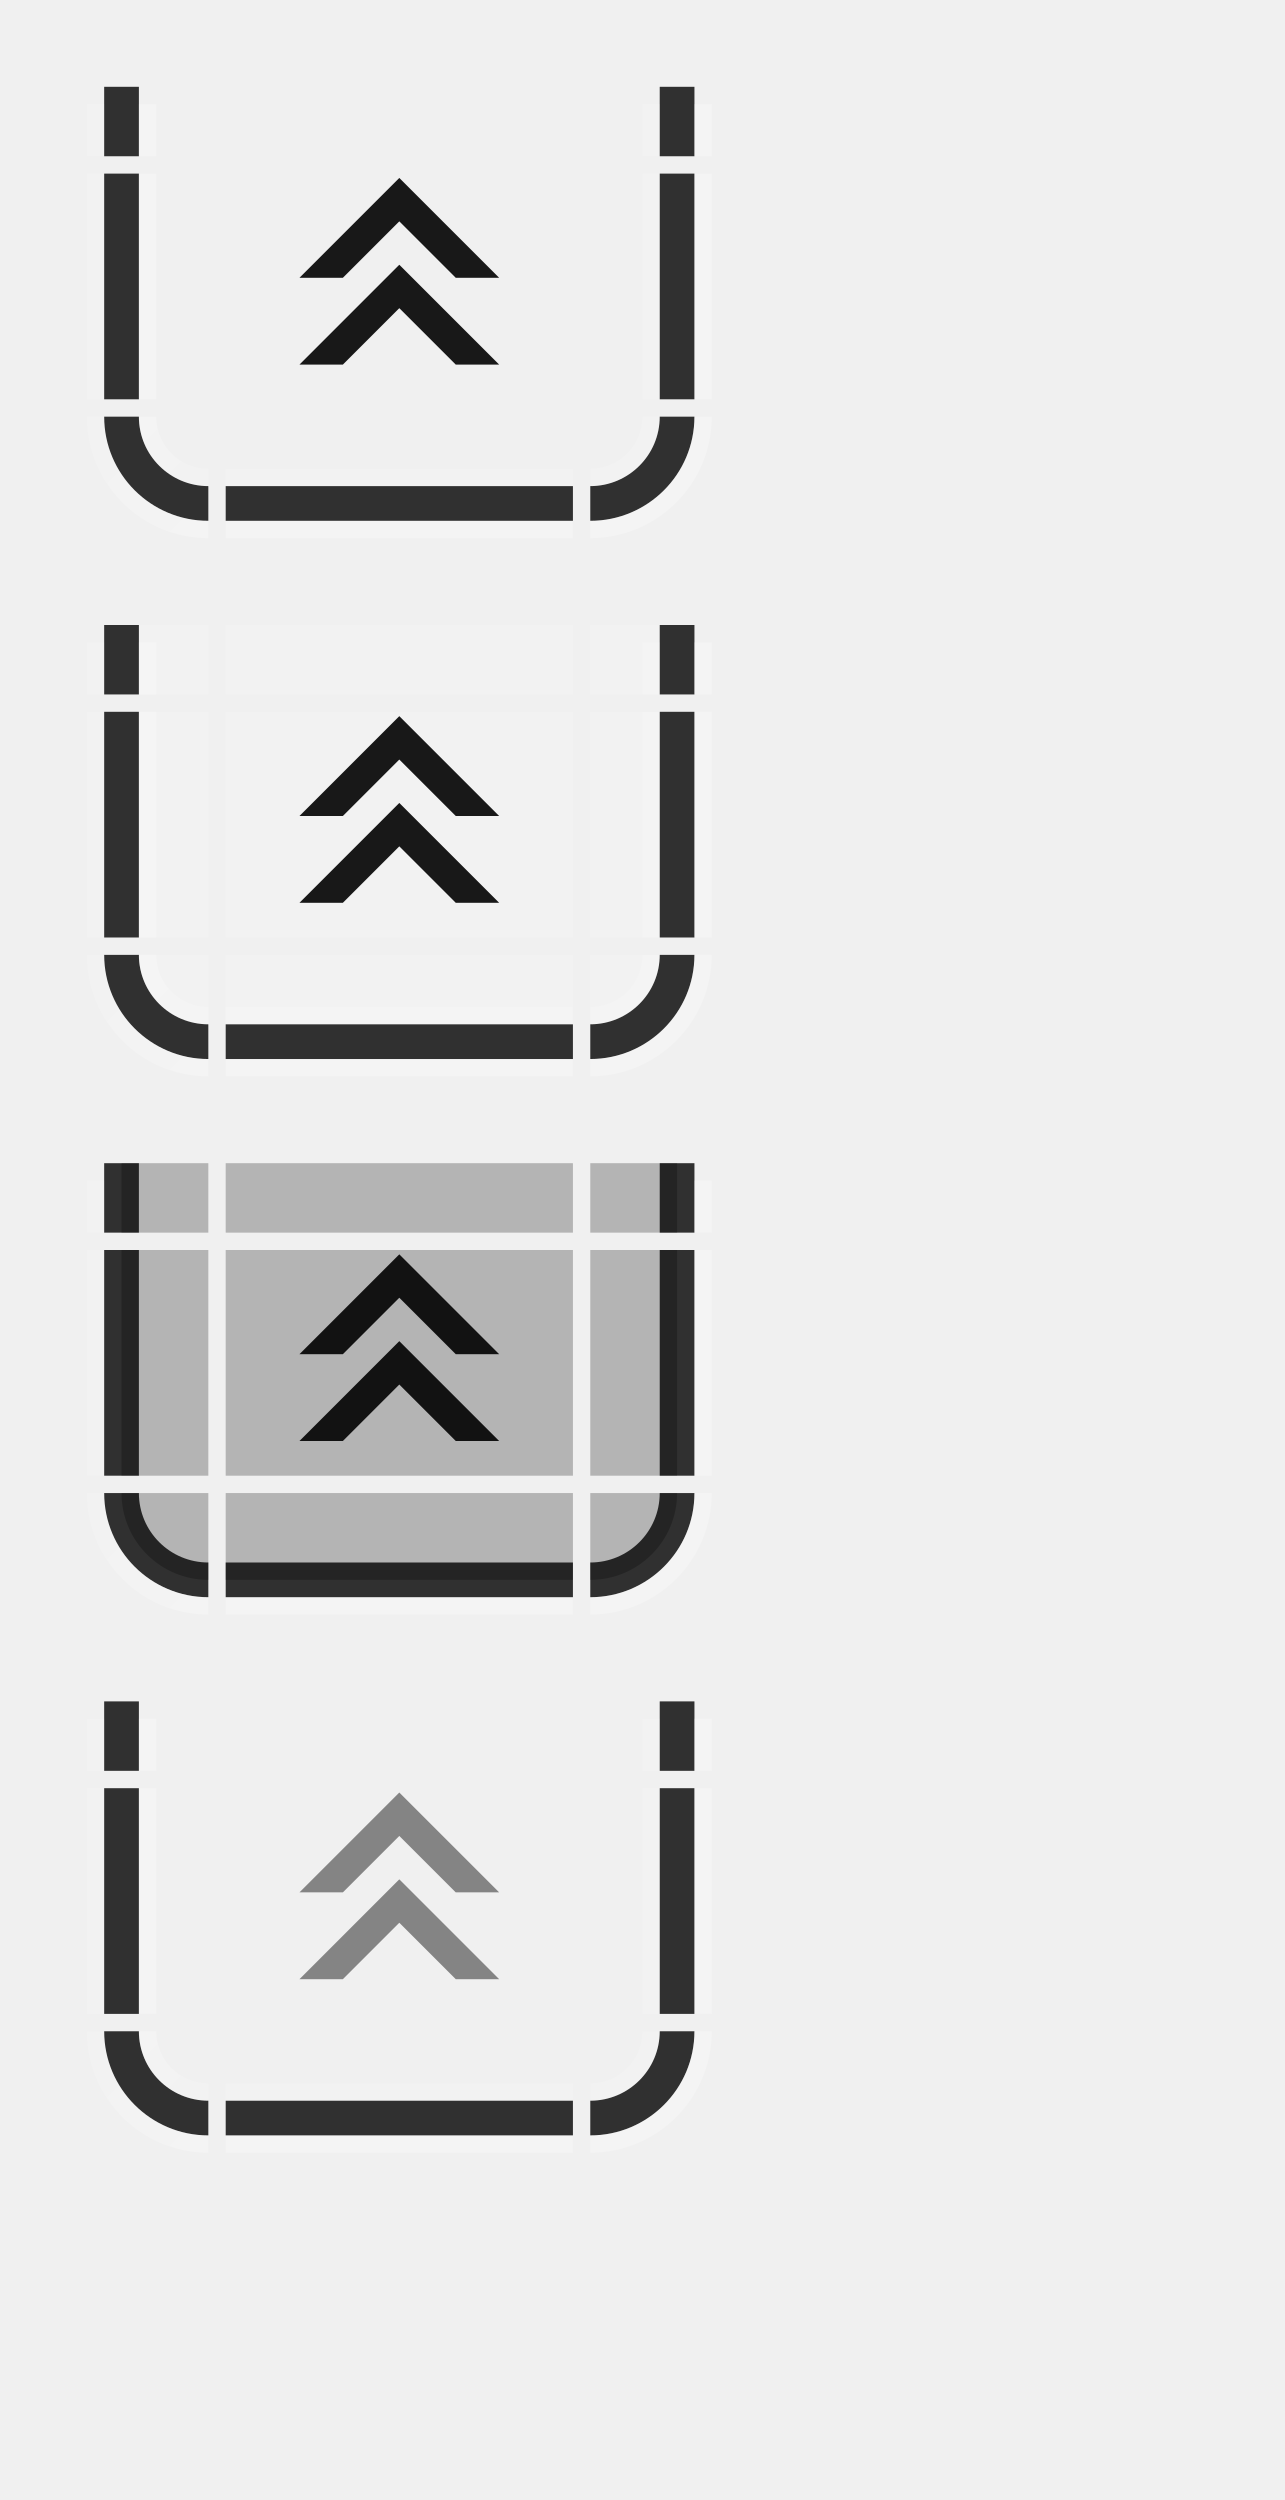
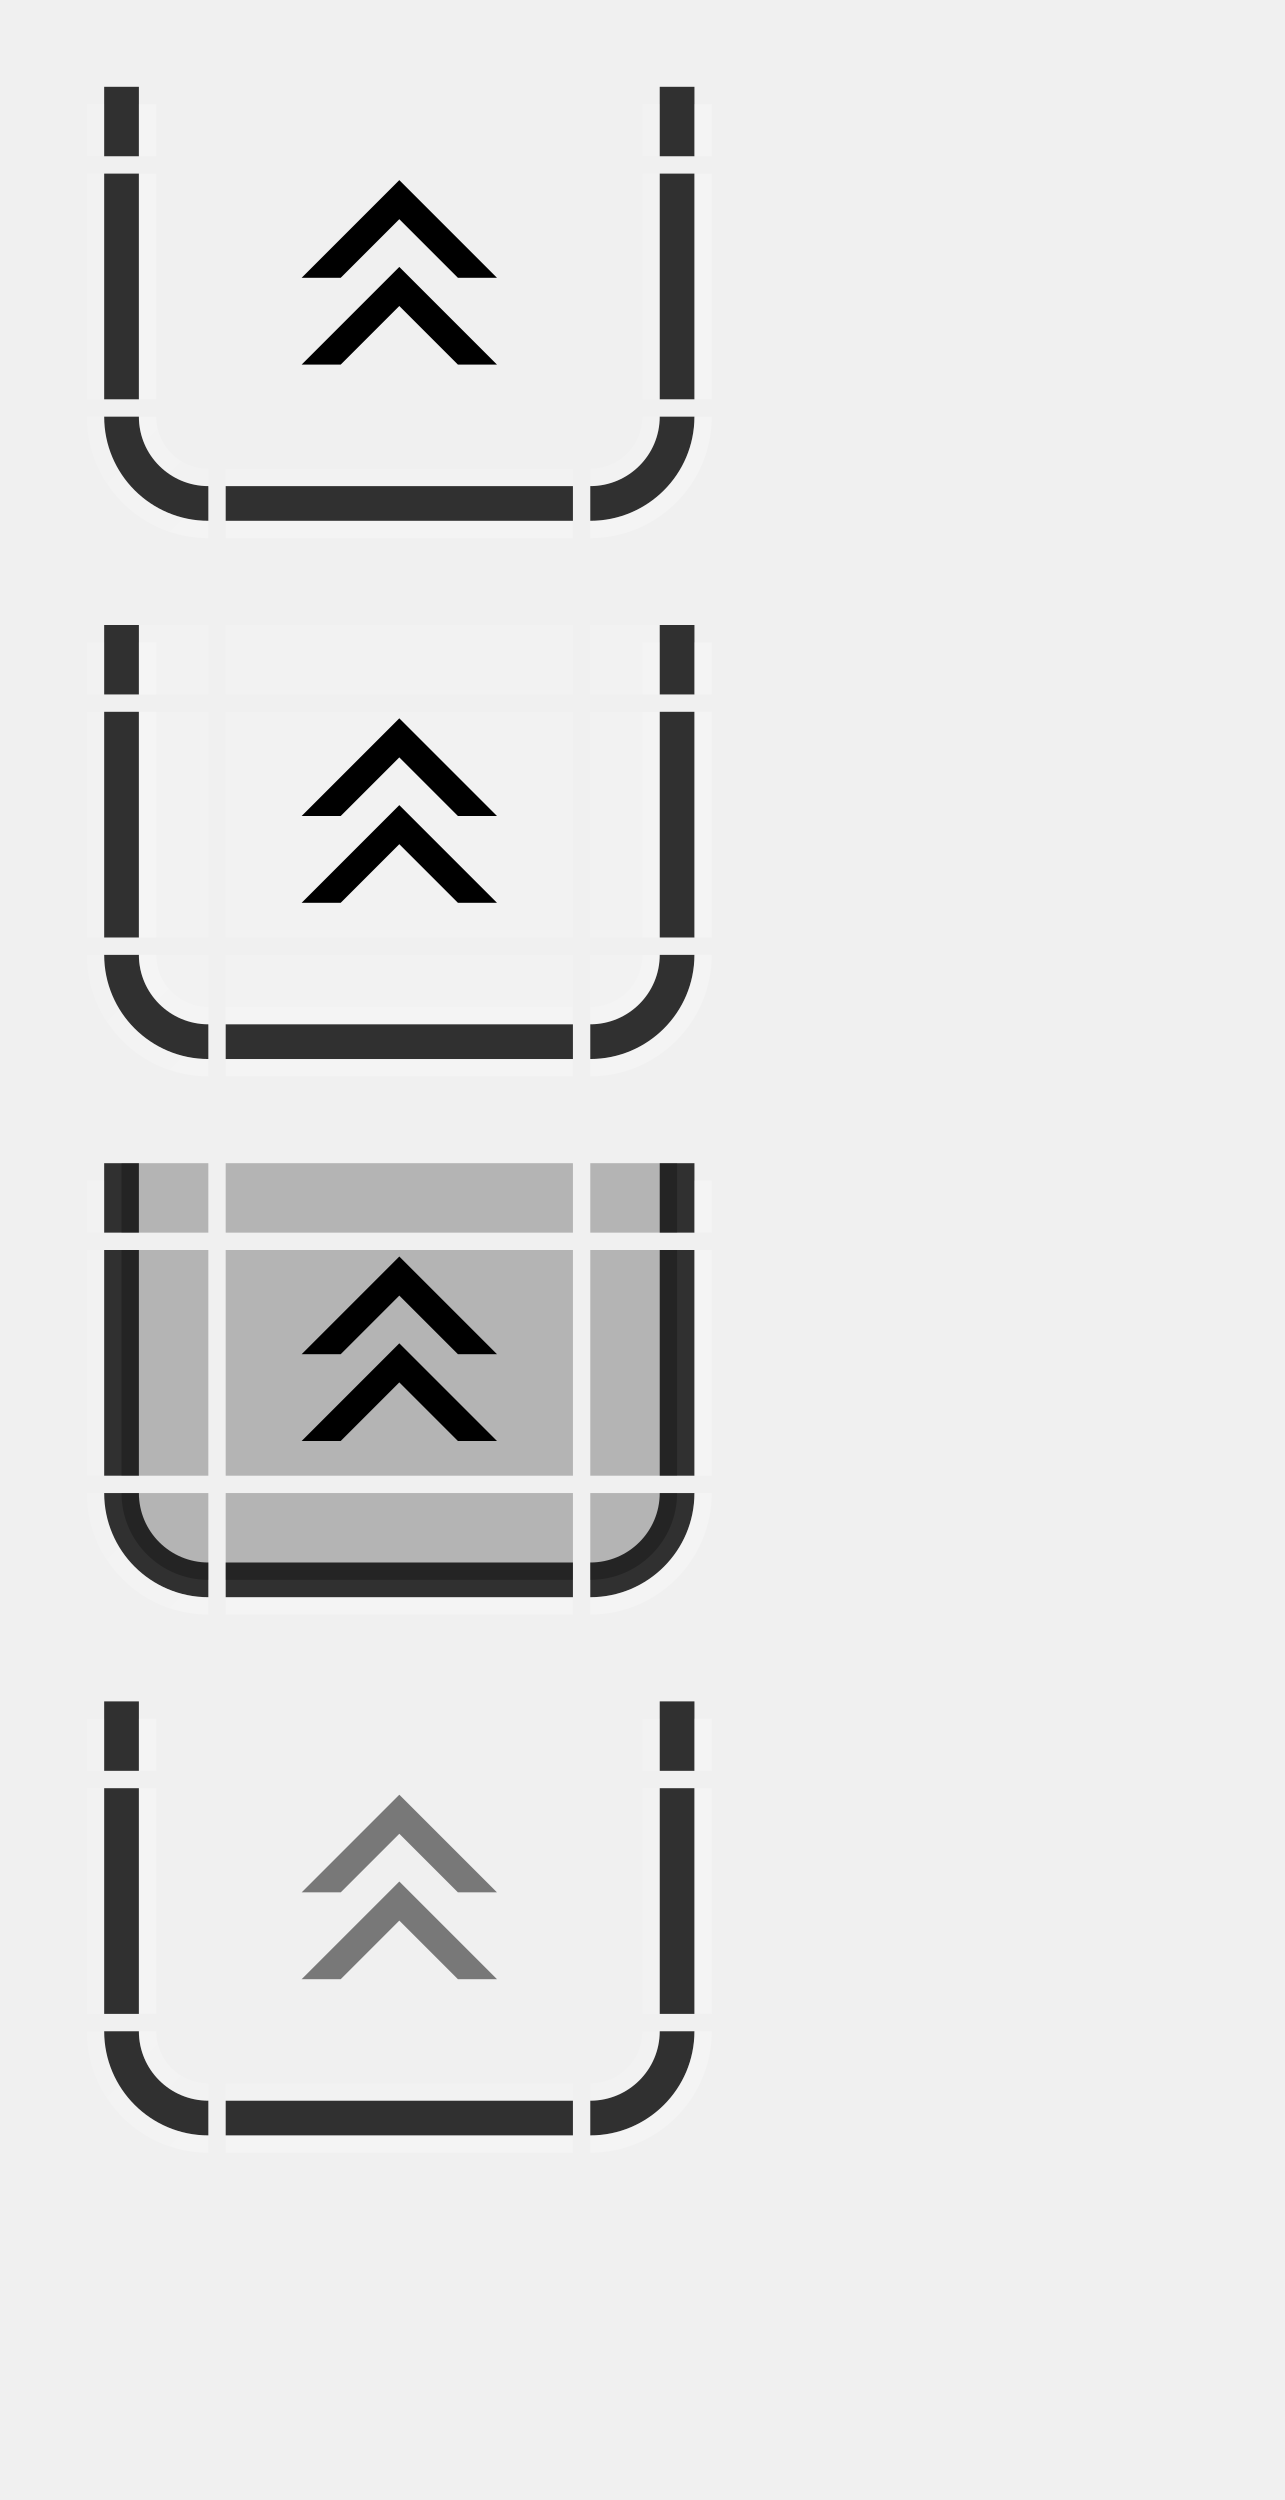
<svg xmlns="http://www.w3.org/2000/svg" xmlns:xlink="http://www.w3.org/1999/xlink" width="74" height="144" id="svg2" version="1.1">
  <defs id="defs4">
    <linearGradient gradientUnits="userSpaceOnUse" y2="46" x2="6" y1="43" x1="3" id="linearGradient4891" xlink:href="#linearGradient4889" />
    <linearGradient id="linearGradient4889">
      <stop id="stop4885" offset="0" style="stop-color:#ffffff;stop-opacity:0.25;" />
      <stop id="stop4887" offset="1" style="stop-color:#ffffff;stop-opacity:0.125" />
    </linearGradient>
    <linearGradient gradientTransform="translate(-5,-22)" xlink:href="#linearGradient4889" id="linearGradient5796-2" x1="11" y1="71" x2="5" y2="65" gradientUnits="userSpaceOnUse" />
    <linearGradient y2="46" x2="6" y1="43" x1="3" gradientUnits="userSpaceOnUse" id="linearGradient4685" xlink:href="#linearGradient4889" />
    <linearGradient y2="65" x2="5" y1="71" x1="11" gradientTransform="translate(-5,-22)" gradientUnits="userSpaceOnUse" id="linearGradient4687" xlink:href="#linearGradient4889" />
    <linearGradient y2="65" x2="5" y1="71" x1="11" gradientTransform="translate(-5,-22)" gradientUnits="userSpaceOnUse" id="linearGradient4783" xlink:href="#linearGradient4889" />
    <linearGradient y2="46" x2="6" y1="43" x1="3" gradientUnits="userSpaceOnUse" id="linearGradient4877" xlink:href="#linearGradient4889" />
    <linearGradient y2="65" x2="5" y1="71" x1="11" gradientTransform="translate(-5,-22)" gradientUnits="userSpaceOnUse" id="linearGradient4879" xlink:href="#linearGradient4889" />
  </defs>
  <g id="layer1">
    <g transform="translate(6,-19)" id="active-bottomleft">
      <path style="opacity:1;vector-effect:none;fill:#ff00ff;fill-opacity:0;stroke:none;stroke-width:0.783;stroke-linecap:square;stroke-linejoin:miter;stroke-miterlimit:8.3;stroke-dasharray:none;stroke-dashoffset:0;stroke-opacity:1;marker:none" d="m 1,43 a 5,5 0 0 0 5,5 v -5 z" id="path4718-3" />
      <path style="opacity:1;vector-effect:none;fill:#000000;fill-opacity:0.8;stroke:none;stroke-width:0.783;stroke-linecap:square;stroke-linejoin:miter;stroke-miterlimit:8.3;stroke-dasharray:none;stroke-dashoffset:0;stroke-opacity:1;marker:none" d="m 0,43 a 6,6 0 0 0 6,6 V 47 A 4,4 0 0 1 2,43 Z" id="path4521-1" />
      <path style="opacity:1;vector-effect:none;fill:url(#linearGradient4891);fill-opacity:1;stroke:none;stroke-width:0.783;stroke-linecap:square;stroke-linejoin:miter;stroke-miterlimit:8.3;stroke-dasharray:none;stroke-dashoffset:0;stroke-opacity:1;marker:none" d="m 2,43 a 4,4 0 0 0 4,4 V 46 A 3,3 0 0 1 3,43 Z" id="path4523-27" />
      <path style="opacity:1;vector-effect:none;fill:url(#linearGradient5796-2);fill-opacity:1;stroke:none;stroke-width:0.783;stroke-linecap:square;stroke-linejoin:miter;stroke-miterlimit:8.3;stroke-dasharray:none;stroke-dashoffset:0;stroke-opacity:1;marker:none" d="m -1,43 a 7,7 0 0 0 7,7 V 49 A 6,6 0 0 1 0,43 Z" id="path5672-2-3" />
    </g>
    <g transform="translate(21,-19)" id="active-bottomright">
      <path style="opacity:1;vector-effect:none;fill:#ff00ff;fill-opacity:0;stroke:none;stroke-width:0.783;stroke-linecap:square;stroke-linejoin:miter;stroke-miterlimit:8.3;stroke-dasharray:none;stroke-dashoffset:0;stroke-opacity:1;marker:none" d="m 13,43 v 5 a 5,5 0 0 0 5,-5 z" id="path4718-7" />
      <path style="opacity:1;vector-effect:none;fill:#000000;fill-opacity:0.8;stroke:none;stroke-width:0.783;stroke-linecap:square;stroke-linejoin:miter;stroke-miterlimit:8.3;stroke-dasharray:none;stroke-dashoffset:0;stroke-opacity:1;marker:none" d="m 17,43 a 4,4 0 0 1 -4,4 v 2 a 6,6 0 0 0 6,-6 z" id="path4521-9" />
      <path style="opacity:1;vector-effect:none;fill:#ffffff;fill-opacity:0.125;stroke:none;stroke-width:0.783;stroke-linecap:square;stroke-linejoin:miter;stroke-miterlimit:8.3;stroke-dasharray:none;stroke-dashoffset:0;stroke-opacity:1;marker:none" d="m 16,43 a 3,3 0 0 1 -3,3 v 1 a 4,4 0 0 0 4,-4 z" id="path4523-3" />
      <path style="opacity:1;vector-effect:none;fill:#ffffff;fill-opacity:0.25;stroke:none;stroke-width:0.783;stroke-linecap:square;stroke-linejoin:miter;stroke-miterlimit:8.3;stroke-dasharray:none;stroke-dashoffset:0;stroke-opacity:1;marker:none" d="m 19,43 a 6,6 0 0 1 -6,6 v 1 a 7,7 0 0 0 7,-7 z" id="path5672-61-7" />
    </g>
    <g transform="matrix(4,0,0,1,-15,-27)" id="active-top">
      <rect style="opacity:1;vector-effect:none;fill:#ff00ff;fill-opacity:0;stroke:none;stroke-width:0.7;stroke-linecap:square;stroke-linejoin:miter;stroke-miterlimit:8.3;stroke-dasharray:none;stroke-dashoffset:0;stroke-opacity:1;marker:none" id="rect4780" width="5" height="4" x="7" y="32" />
    </g>
    <g transform="matrix(4,0,0,1,-15,-19)" id="active-bottom">
      <rect style="opacity:1;vector-effect:none;fill:#ff00ff;fill-opacity:0;stroke:none;stroke-width:0.783;stroke-linecap:square;stroke-linejoin:miter;stroke-miterlimit:8.3;stroke-dasharray:none;stroke-dashoffset:0;stroke-opacity:1;marker:none" id="rect4780-7" width="5" height="5" x="7" y="43" />
      <rect style="opacity:1;vector-effect:none;fill:#000000;fill-opacity:0.8;stroke:none;stroke-width:0.783;stroke-linecap:square;stroke-linejoin:miter;stroke-miterlimit:8.3;stroke-dasharray:none;stroke-dashoffset:0;stroke-opacity:1;marker:none" id="rect4817-3" width="5" height="2" x="7" y="47" />
      <rect style="opacity:1;vector-effect:none;fill:#ffffff;fill-opacity:0.125;stroke:none;stroke-width:0.783;stroke-linecap:square;stroke-linejoin:miter;stroke-miterlimit:8.3;stroke-dasharray:none;stroke-dashoffset:0;stroke-opacity:1;marker:none" id="rect4851-1" width="5" height="1" x="7" y="46" />
      <rect style="opacity:1;vector-effect:none;fill:#ffffff;fill-opacity:0.25;stroke:none;stroke-width:0.783;stroke-linecap:square;stroke-linejoin:miter;stroke-miterlimit:8.3;stroke-dasharray:none;stroke-dashoffset:0;stroke-opacity:1;marker:none" id="rect4851-1-3" width="5" height="1" x="7" y="49" />
    </g>
    <g transform="matrix(1,0,0,2.6,6,-86.2)" id="active-left">
      <rect style="opacity:1;vector-effect:none;fill:#ff00ff;fill-opacity:0;stroke:none;stroke-width:0.783;stroke-linecap:square;stroke-linejoin:miter;stroke-miterlimit:8.3;stroke-dasharray:none;stroke-dashoffset:0;stroke-opacity:1;marker:none" id="rect4780-2" width="5" height="5" x="1" y="37" />
      <rect style="opacity:1;vector-effect:none;fill:#000000;fill-opacity:0.8;stroke:none;stroke-width:0.783;stroke-linecap:square;stroke-linejoin:miter;stroke-miterlimit:8.3;stroke-dasharray:none;stroke-dashoffset:0;stroke-opacity:1;marker:none" id="rect4834" width="2" height="5" x="0" y="37" />
      <rect style="opacity:1;vector-effect:none;fill:#ffffff;fill-opacity:0.25;stroke:none;stroke-width:0.783;stroke-linecap:square;stroke-linejoin:miter;stroke-miterlimit:8.3;stroke-dasharray:none;stroke-dashoffset:0;stroke-opacity:1;marker:none" id="rect4868" width="1" height="5" x="2" y="37" />
      <rect style="opacity:1;vector-effect:none;fill:#ffffff;fill-opacity:0.125;stroke:none;stroke-width:0.783;stroke-linecap:square;stroke-linejoin:miter;stroke-miterlimit:8.3;stroke-dasharray:none;stroke-dashoffset:0;stroke-opacity:1;marker:none" id="rect4868-2-9" width="1" height="5" x="-1" y="37" />
    </g>
    <g transform="matrix(1,0,0,2.6,21,-86.2)" id="active-right">
      <rect style="opacity:1;vector-effect:none;fill:#ff00ff;fill-opacity:0;stroke:none;stroke-width:0.783;stroke-linecap:square;stroke-linejoin:miter;stroke-miterlimit:8.3;stroke-dasharray:none;stroke-dashoffset:0;stroke-opacity:1;marker:none" id="rect4780-9" width="5" height="5" x="13" y="37" />
      <rect style="opacity:1;vector-effect:none;fill:#000000;fill-opacity:0.8;stroke:none;stroke-width:0.783;stroke-linecap:square;stroke-linejoin:miter;stroke-miterlimit:8.3;stroke-dasharray:none;stroke-dashoffset:0;stroke-opacity:1;marker:none" id="rect4834-6" width="2" height="5" x="17" y="37" />
      <rect style="opacity:1;vector-effect:none;fill:#ffffff;fill-opacity:0.125;stroke:none;stroke-width:0.783;stroke-linecap:square;stroke-linejoin:miter;stroke-miterlimit:8.3;stroke-dasharray:none;stroke-dashoffset:0;stroke-opacity:1;marker:none" id="rect4868-2" width="1" height="5" x="16" y="37" />
      <rect style="opacity:1;vector-effect:none;fill:#ffffff;fill-opacity:0.25;stroke:none;stroke-width:0.783;stroke-linecap:square;stroke-linejoin:miter;stroke-miterlimit:8.3;stroke-dasharray:none;stroke-dashoffset:0;stroke-opacity:1;marker:none" id="rect4868-7" width="1" height="5" x="19" y="37" />
    </g>
    <g transform="translate(0,-27)" id="active-topleft">
      <rect style="opacity:1;vector-effect:none;fill:#ff00ff;fill-opacity:0;stroke:none;stroke-width:0.7;stroke-linecap:square;stroke-linejoin:miter;stroke-miterlimit:8.3;stroke-dasharray:none;stroke-dashoffset:0;stroke-opacity:1;marker:none" id="rect4780-6" width="5" height="4" x="7" y="32" />
      <rect style="opacity:1;vector-effect:none;fill:#000000;fill-opacity:0.8;stroke:none;stroke-width:0.7;stroke-linecap:square;stroke-linejoin:miter;stroke-miterlimit:8.3;stroke-dasharray:none;stroke-dashoffset:0;stroke-opacity:1;marker:none" id="rect4834-3" width="2" height="4" x="6" y="32" />
      <rect style="opacity:1;vector-effect:none;fill:#ffffff;fill-opacity:0.25;stroke:none;stroke-width:0.607;stroke-linecap:square;stroke-linejoin:miter;stroke-miterlimit:8.3;stroke-dasharray:none;stroke-dashoffset:0;stroke-opacity:1;marker:none" id="rect4868-29" width="1" height="3" x="8" y="33" />
      <rect style="opacity:1;vector-effect:none;fill:#ffffff;fill-opacity:0.125;stroke:none;stroke-width:0.607;stroke-linecap:square;stroke-linejoin:miter;stroke-miterlimit:8.3;stroke-dasharray:none;stroke-dashoffset:0;stroke-opacity:1;marker:none" id="rect4868-2-1-0" width="1" height="3" x="5" y="33" />
    </g>
    <g transform="translate(27,-27)" id="active-topright">
      <rect style="opacity:1;vector-effect:none;fill:#ff00ff;fill-opacity:0;stroke:none;stroke-width:0.7;stroke-linecap:square;stroke-linejoin:miter;stroke-miterlimit:8.3;stroke-dasharray:none;stroke-dashoffset:0;stroke-opacity:1;marker:none" id="rect4780-5" width="5" height="4" x="7" y="32" />
      <rect style="opacity:1;vector-effect:none;fill:#000000;fill-opacity:0.8;stroke:none;stroke-width:0.7;stroke-linecap:square;stroke-linejoin:miter;stroke-miterlimit:8.3;stroke-dasharray:none;stroke-dashoffset:0;stroke-opacity:1;marker:none" id="rect4834-3-5" width="2" height="4" x="11" y="32" />
      <rect style="opacity:1;vector-effect:none;fill:#ffffff;fill-opacity:0.125;stroke:none;stroke-width:0.607;stroke-linecap:square;stroke-linejoin:miter;stroke-miterlimit:8.3;stroke-dasharray:none;stroke-dashoffset:0;stroke-opacity:1;marker:none" id="rect4868-2-1" width="1" height="3" x="10" y="33" />
      <rect style="opacity:1;vector-effect:none;fill:#ffffff;fill-opacity:0.25;stroke:none;stroke-width:0.607;stroke-linecap:square;stroke-linejoin:miter;stroke-miterlimit:8.3;stroke-dasharray:none;stroke-dashoffset:0;stroke-opacity:1;marker:none" id="rect4868-29-2" width="1" height="3" x="13" y="33" />
    </g>
    <g id="active-center">
      <rect style="opacity:1;vector-effect:none;fill:#ff00ff;fill-opacity:0;stroke:none;stroke-width:2.526;stroke-linecap:square;stroke-linejoin:miter;stroke-miterlimit:8.3;stroke-dasharray:none;stroke-dashoffset:0;stroke-opacity:1;marker:none" id="decoration-center" width="20" height="13" x="13" y="10" />
      <g id="g7609" transform="matrix(1,0,0,-1,0,31)">
-         <path style="fill:#000000;fill-opacity:0.9;stroke:none;stroke-width:1px;stroke-linecap:butt;stroke-linejoin:miter;stroke-opacity:1" d="M 23,20.75 28.75,15 h -2.5 L 23,18.25 19.75,15 h -2.5 z" id="path7672" />
-         <path style="fill:#000000;fill-opacity:0.9;stroke:none;stroke-width:1px;stroke-linecap:butt;stroke-linejoin:miter;stroke-opacity:1" d="M 23,15.75 28.75,10 h -2.5 L 23,13.25 19.75,10 h -2.5 z" id="path7672-7" />
+         <path style="fill:#000000;fill-opacity:1;stroke:none;stroke-width:1px;stroke-linecap:butt;stroke-linejoin:miter;stroke-opacity:1" d="M 23,20.625 28.625,15 h -2.25 L 23,18.375 19.625,15 h -2.25 z" id="path7672" />
+         <path style="fill:#000000;fill-opacity:1;stroke:none;stroke-width:1px;stroke-linecap:butt;stroke-linejoin:miter;stroke-opacity:1" d="M 23,15.625 28.625,10 h -2.25 L 23,13.375 19.625,10 h -2.25 z" id="path7672-7" />
      </g>
    </g>
    <g transform="translate(6,12)" id="hover-bottomleft">
      <path style="opacity:1;vector-effect:none;fill:#ff00ff;fill-opacity:0;stroke:none;stroke-width:0.783;stroke-linecap:square;stroke-linejoin:miter;stroke-miterlimit:8.3;stroke-dasharray:none;stroke-dashoffset:0;stroke-opacity:1;marker:none" d="m 1,43 a 5,5 0 0 0 5,5 v -5 z" id="path4718-3-5" />
      <path id="path4666" d="m 1,43 a 5,5 0 0 0 5,5 v -5 z" style="opacity:1;vector-effect:none;fill:#ffffff;fill-opacity:0.167;stroke:none;stroke-width:0.783;stroke-linecap:square;stroke-linejoin:miter;stroke-miterlimit:8.3;stroke-dasharray:none;stroke-dashoffset:0;stroke-opacity:1;marker:none" />
      <path style="opacity:1;vector-effect:none;fill:#000000;fill-opacity:0.8;stroke:none;stroke-width:0.783;stroke-linecap:square;stroke-linejoin:miter;stroke-miterlimit:8.3;stroke-dasharray:none;stroke-dashoffset:0;stroke-opacity:1;marker:none" d="m 0,43 a 6,6 0 0 0 6,6 V 47 A 4,4 0 0 1 2,43 Z" id="path4521-1-3" />
      <path style="opacity:1;vector-effect:none;fill:url(#linearGradient4685);fill-opacity:1;stroke:none;stroke-width:0.783;stroke-linecap:square;stroke-linejoin:miter;stroke-miterlimit:8.3;stroke-dasharray:none;stroke-dashoffset:0;stroke-opacity:1;marker:none" d="m 2,43 a 4,4 0 0 0 4,4 V 46 A 3,3 0 0 1 3,43 Z" id="path4523-27-5" />
      <path style="opacity:1;vector-effect:none;fill:url(#linearGradient4687);fill-opacity:1;stroke:none;stroke-width:0.783;stroke-linecap:square;stroke-linejoin:miter;stroke-miterlimit:8.3;stroke-dasharray:none;stroke-dashoffset:0;stroke-opacity:1;marker:none" d="m -1,43 a 7,7 0 0 0 7,7 V 49 A 6,6 0 0 1 0,43 Z" id="path5672-2-3-6" />
    </g>
    <g transform="translate(21,12)" id="hover-bottomright">
      <path style="opacity:1;vector-effect:none;fill:#ff00ff;fill-opacity:0;stroke:none;stroke-width:0.783;stroke-linecap:square;stroke-linejoin:miter;stroke-miterlimit:8.3;stroke-dasharray:none;stroke-dashoffset:0;stroke-opacity:1;marker:none" d="m 13,43 v 5 a 5,5 0 0 0 5,-5 z" id="path4718-7-9" />
      <path id="path4670" d="m 13,43 v 5 a 5,5 0 0 0 5,-5 z" style="opacity:1;vector-effect:none;fill:#ffffff;fill-opacity:0.167;stroke:none;stroke-width:0.783;stroke-linecap:square;stroke-linejoin:miter;stroke-miterlimit:8.3;stroke-dasharray:none;stroke-dashoffset:0;stroke-opacity:1;marker:none" />
      <path style="opacity:1;vector-effect:none;fill:#000000;fill-opacity:0.8;stroke:none;stroke-width:0.783;stroke-linecap:square;stroke-linejoin:miter;stroke-miterlimit:8.3;stroke-dasharray:none;stroke-dashoffset:0;stroke-opacity:1;marker:none" d="m 17,43 a 4,4 0 0 1 -4,4 v 2 a 6,6 0 0 0 6,-6 z" id="path4521-9-1" />
      <path style="opacity:1;vector-effect:none;fill:#ffffff;fill-opacity:0.125;stroke:none;stroke-width:0.783;stroke-linecap:square;stroke-linejoin:miter;stroke-miterlimit:8.3;stroke-dasharray:none;stroke-dashoffset:0;stroke-opacity:1;marker:none" d="m 16,43 a 3,3 0 0 1 -3,3 v 1 a 4,4 0 0 0 4,-4 z" id="path4523-3-2" />
      <path style="opacity:1;vector-effect:none;fill:#ffffff;fill-opacity:0.25;stroke:none;stroke-width:0.783;stroke-linecap:square;stroke-linejoin:miter;stroke-miterlimit:8.3;stroke-dasharray:none;stroke-dashoffset:0;stroke-opacity:1;marker:none" d="m 19,43 a 6,6 0 0 1 -6,6 v 1 a 7,7 0 0 0 7,-7 z" id="path5672-61-7-7" />
    </g>
    <g transform="matrix(4,0,0,1,-15,4)" id="hover-top">
      <rect style="opacity:1;vector-effect:none;fill:#ff00ff;fill-opacity:0;stroke:none;stroke-width:0.7;stroke-linecap:square;stroke-linejoin:miter;stroke-miterlimit:8.3;stroke-dasharray:none;stroke-dashoffset:0;stroke-opacity:1;marker:none" id="rect4780-93" width="5" height="4" x="7" y="32" />
      <rect y="32" x="7" height="4" width="5" id="rect4656" style="opacity:1;vector-effect:none;fill:#ffffff;fill-opacity:0.167;stroke:none;stroke-width:0.7;stroke-linecap:square;stroke-linejoin:miter;stroke-miterlimit:8.3;stroke-dasharray:none;stroke-dashoffset:0;stroke-opacity:1;marker:none" />
    </g>
    <g transform="matrix(4,0,0,1,-15,12)" id="hover-bottom">
      <rect style="opacity:1;vector-effect:none;fill:#ff00ff;fill-opacity:0;stroke:none;stroke-width:0.783;stroke-linecap:square;stroke-linejoin:miter;stroke-miterlimit:8.3;stroke-dasharray:none;stroke-dashoffset:0;stroke-opacity:1;marker:none" id="rect4780-7-0" width="5" height="5" x="7" y="43" />
      <rect y="43" x="7" height="5" width="5" id="rect4668" style="opacity:1;vector-effect:none;fill:#ffffff;fill-opacity:0.167;stroke:none;stroke-width:0.783;stroke-linecap:square;stroke-linejoin:miter;stroke-miterlimit:8.3;stroke-dasharray:none;stroke-dashoffset:0;stroke-opacity:1;marker:none" />
      <rect style="opacity:1;vector-effect:none;fill:#000000;fill-opacity:0.8;stroke:none;stroke-width:0.783;stroke-linecap:square;stroke-linejoin:miter;stroke-miterlimit:8.3;stroke-dasharray:none;stroke-dashoffset:0;stroke-opacity:1;marker:none" id="rect4817-3-6" width="5" height="2" x="7" y="47" />
      <rect style="opacity:1;vector-effect:none;fill:#ffffff;fill-opacity:0.125;stroke:none;stroke-width:0.783;stroke-linecap:square;stroke-linejoin:miter;stroke-miterlimit:8.3;stroke-dasharray:none;stroke-dashoffset:0;stroke-opacity:1;marker:none" id="rect4851-1-2" width="5" height="1" x="7" y="46" />
      <rect style="opacity:1;vector-effect:none;fill:#ffffff;fill-opacity:0.25;stroke:none;stroke-width:0.783;stroke-linecap:square;stroke-linejoin:miter;stroke-miterlimit:8.3;stroke-dasharray:none;stroke-dashoffset:0;stroke-opacity:1;marker:none" id="rect4851-1-3-6" width="5" height="1" x="7" y="49" />
    </g>
    <g transform="matrix(1,0,0,2.6,6,-55.2)" id="hover-left">
      <rect style="opacity:1;vector-effect:none;fill:#ff00ff;fill-opacity:0;stroke:none;stroke-width:0.783;stroke-linecap:square;stroke-linejoin:miter;stroke-miterlimit:8.3;stroke-dasharray:none;stroke-dashoffset:0;stroke-opacity:1;marker:none" id="rect4780-2-8" width="5" height="5" x="1" y="37" />
      <rect y="37" x="1" height="5" width="5" id="rect4660" style="opacity:1;vector-effect:none;fill:#ffffff;fill-opacity:0.167;stroke:none;stroke-width:0.783;stroke-linecap:square;stroke-linejoin:miter;stroke-miterlimit:8.3;stroke-dasharray:none;stroke-dashoffset:0;stroke-opacity:1;marker:none" />
      <rect style="opacity:1;vector-effect:none;fill:#000000;fill-opacity:0.8;stroke:none;stroke-width:0.783;stroke-linecap:square;stroke-linejoin:miter;stroke-miterlimit:8.3;stroke-dasharray:none;stroke-dashoffset:0;stroke-opacity:1;marker:none" id="rect4834-7" width="2" height="5" x="0" y="37" />
      <rect style="opacity:1;vector-effect:none;fill:#ffffff;fill-opacity:0.25;stroke:none;stroke-width:0.783;stroke-linecap:square;stroke-linejoin:miter;stroke-miterlimit:8.3;stroke-dasharray:none;stroke-dashoffset:0;stroke-opacity:1;marker:none" id="rect4868-9" width="1" height="5" x="2" y="37" />
      <rect style="opacity:1;vector-effect:none;fill:#ffffff;fill-opacity:0.125;stroke:none;stroke-width:0.783;stroke-linecap:square;stroke-linejoin:miter;stroke-miterlimit:8.3;stroke-dasharray:none;stroke-dashoffset:0;stroke-opacity:1;marker:none" id="rect4868-2-9-2" width="1" height="5" x="-1" y="37" />
    </g>
    <g transform="matrix(1,0,0,2.6,21,-55.2)" id="hover-right">
      <rect style="opacity:1;vector-effect:none;fill:#ff00ff;fill-opacity:0;stroke:none;stroke-width:0.783;stroke-linecap:square;stroke-linejoin:miter;stroke-miterlimit:8.3;stroke-dasharray:none;stroke-dashoffset:0;stroke-opacity:1;marker:none" id="rect4780-9-2" width="5" height="5" x="13" y="37" />
      <rect y="37" x="13" height="5" width="5" id="rect4664" style="opacity:1;vector-effect:none;fill:#ffffff;fill-opacity:0.167;stroke:none;stroke-width:0.783;stroke-linecap:square;stroke-linejoin:miter;stroke-miterlimit:8.3;stroke-dasharray:none;stroke-dashoffset:0;stroke-opacity:1;marker:none" />
      <rect style="opacity:1;vector-effect:none;fill:#000000;fill-opacity:0.8;stroke:none;stroke-width:0.783;stroke-linecap:square;stroke-linejoin:miter;stroke-miterlimit:8.3;stroke-dasharray:none;stroke-dashoffset:0;stroke-opacity:1;marker:none" id="rect4834-6-3" width="2" height="5" x="17" y="37" />
      <rect style="opacity:1;vector-effect:none;fill:#ffffff;fill-opacity:0.125;stroke:none;stroke-width:0.783;stroke-linecap:square;stroke-linejoin:miter;stroke-miterlimit:8.3;stroke-dasharray:none;stroke-dashoffset:0;stroke-opacity:1;marker:none" id="rect4868-2-7" width="1" height="5" x="16" y="37" />
      <rect style="opacity:1;vector-effect:none;fill:#ffffff;fill-opacity:0.25;stroke:none;stroke-width:0.783;stroke-linecap:square;stroke-linejoin:miter;stroke-miterlimit:8.3;stroke-dasharray:none;stroke-dashoffset:0;stroke-opacity:1;marker:none" id="rect4868-7-5" width="1" height="5" x="19" y="37" />
    </g>
    <g transform="translate(0,4)" id="hover-topleft">
      <rect style="opacity:1;vector-effect:none;fill:#ff00ff;fill-opacity:0;stroke:none;stroke-width:0.7;stroke-linecap:square;stroke-linejoin:miter;stroke-miterlimit:8.3;stroke-dasharray:none;stroke-dashoffset:0;stroke-opacity:1;marker:none" id="rect4780-6-2" width="5" height="4" x="7" y="32" />
      <rect y="32" x="7" height="4" width="5" id="rect4654" style="opacity:1;vector-effect:none;fill:#ffffff;fill-opacity:0.167;stroke:none;stroke-width:0.7;stroke-linecap:square;stroke-linejoin:miter;stroke-miterlimit:8.3;stroke-dasharray:none;stroke-dashoffset:0;stroke-opacity:1;marker:none" />
      <rect style="opacity:1;vector-effect:none;fill:#000000;fill-opacity:0.8;stroke:none;stroke-width:0.7;stroke-linecap:square;stroke-linejoin:miter;stroke-miterlimit:8.3;stroke-dasharray:none;stroke-dashoffset:0;stroke-opacity:1;marker:none" id="rect4834-3-2" width="2" height="4" x="6" y="32" />
      <rect style="opacity:1;vector-effect:none;fill:#ffffff;fill-opacity:0.25;stroke:none;stroke-width:0.607;stroke-linecap:square;stroke-linejoin:miter;stroke-miterlimit:8.3;stroke-dasharray:none;stroke-dashoffset:0;stroke-opacity:1;marker:none" id="rect4868-29-8" width="1" height="3" x="8" y="33" />
      <rect style="opacity:1;vector-effect:none;fill:#ffffff;fill-opacity:0.125;stroke:none;stroke-width:0.607;stroke-linecap:square;stroke-linejoin:miter;stroke-miterlimit:8.3;stroke-dasharray:none;stroke-dashoffset:0;stroke-opacity:1;marker:none" id="rect4868-2-1-0-9" width="1" height="3" x="5" y="33" />
    </g>
    <g transform="translate(27,4)" id="hover-topright">
      <rect style="opacity:1;vector-effect:none;fill:#ff00ff;fill-opacity:0;stroke:none;stroke-width:0.7;stroke-linecap:square;stroke-linejoin:miter;stroke-miterlimit:8.3;stroke-dasharray:none;stroke-dashoffset:0;stroke-opacity:1;marker:none" id="rect4780-5-3" width="5" height="4" x="7" y="32" />
      <rect y="32" x="7" height="4" width="5" id="rect4658" style="opacity:1;vector-effect:none;fill:#ffffff;fill-opacity:0.167;stroke:none;stroke-width:0.7;stroke-linecap:square;stroke-linejoin:miter;stroke-miterlimit:8.3;stroke-dasharray:none;stroke-dashoffset:0;stroke-opacity:1;marker:none" />
      <rect style="opacity:1;vector-effect:none;fill:#000000;fill-opacity:0.8;stroke:none;stroke-width:0.7;stroke-linecap:square;stroke-linejoin:miter;stroke-miterlimit:8.3;stroke-dasharray:none;stroke-dashoffset:0;stroke-opacity:1;marker:none" id="rect4834-3-5-6" width="2" height="4" x="11" y="32" />
      <rect style="opacity:1;vector-effect:none;fill:#ffffff;fill-opacity:0.125;stroke:none;stroke-width:0.607;stroke-linecap:square;stroke-linejoin:miter;stroke-miterlimit:8.3;stroke-dasharray:none;stroke-dashoffset:0;stroke-opacity:1;marker:none" id="rect4868-2-1-1" width="1" height="3" x="10" y="33" />
      <rect style="opacity:1;vector-effect:none;fill:#ffffff;fill-opacity:0.25;stroke:none;stroke-width:0.607;stroke-linecap:square;stroke-linejoin:miter;stroke-miterlimit:8.3;stroke-dasharray:none;stroke-dashoffset:0;stroke-opacity:1;marker:none" id="rect4868-29-2-2" width="1" height="3" x="13" y="33" />
    </g>
    <g id="hover-center" transform="translate(0,31)">
      <rect style="opacity:1;vector-effect:none;fill:#ff00ff;fill-opacity:0;stroke:none;stroke-width:2.526;stroke-linecap:square;stroke-linejoin:miter;stroke-miterlimit:8.3;stroke-dasharray:none;stroke-dashoffset:0;stroke-opacity:1;marker:none" id="decoration-center-3" width="20" height="13" x="13" y="10" />
      <rect y="10" x="13" height="13" width="20" id="rect4662" style="opacity:1;vector-effect:none;fill:#ffffff;fill-opacity:0.167;stroke:none;stroke-width:2.526;stroke-linecap:square;stroke-linejoin:miter;stroke-miterlimit:8.3;stroke-dasharray:none;stroke-dashoffset:0;stroke-opacity:1;marker:none" />
      <use x="0" y="0" xlink:href="#g7609" id="use9839" width="100%" height="100%" />
    </g>
    <g transform="translate(6,43)" id="pressed-bottomleft">
      <path style="opacity:1;vector-effect:none;fill:#ff00ff;fill-opacity:0;stroke:none;stroke-width:0.783;stroke-linecap:square;stroke-linejoin:miter;stroke-miterlimit:8.3;stroke-dasharray:none;stroke-dashoffset:0;stroke-opacity:1;marker:none" d="m 1,43 a 5,5 0 0 0 5,5 v -5 z" id="path4718-3-4" />
      <path id="path4684" d="m 1,43 a 5,5 0 0 0 5,5 v -5 z" style="opacity:1;vector-effect:none;fill:#000000;fill-opacity:0.25;stroke:none;stroke-width:0.783;stroke-linecap:square;stroke-linejoin:miter;stroke-miterlimit:8.3;stroke-dasharray:none;stroke-dashoffset:0;stroke-opacity:1;marker:none" />
      <path style="opacity:1;vector-effect:none;fill:#000000;fill-opacity:0.8;stroke:none;stroke-width:0.783;stroke-linecap:square;stroke-linejoin:miter;stroke-miterlimit:8.3;stroke-dasharray:none;stroke-dashoffset:0;stroke-opacity:1;marker:none" d="m 0,43 a 6,6 0 0 0 6,6 V 47 A 4,4 0 0 1 2,43 Z" id="path4521-1-5" />
      <path style="opacity:1;vector-effect:none;fill:url(#linearGradient4783);fill-opacity:1;stroke:none;stroke-width:0.783;stroke-linecap:square;stroke-linejoin:miter;stroke-miterlimit:8.3;stroke-dasharray:none;stroke-dashoffset:0;stroke-opacity:1;marker:none" d="m -1,43 a 7,7 0 0 0 7,7 V 49 A 6,6 0 0 1 0,43 Z" id="path5672-2-3-3" />
    </g>
    <g transform="translate(21,43)" id="pressed-bottomright">
      <path style="opacity:1;vector-effect:none;fill:#ff00ff;fill-opacity:0;stroke:none;stroke-width:0.783;stroke-linecap:square;stroke-linejoin:miter;stroke-miterlimit:8.3;stroke-dasharray:none;stroke-dashoffset:0;stroke-opacity:1;marker:none" d="m 13,43 v 5 a 5,5 0 0 0 5,-5 z" id="path4718-7-1" />
      <path id="path4688" d="m 13,43 v 5 a 5,5 0 0 0 5,-5 z" style="opacity:1;vector-effect:none;fill:#000000;fill-opacity:0.25;stroke:none;stroke-width:0.783;stroke-linecap:square;stroke-linejoin:miter;stroke-miterlimit:8.3;stroke-dasharray:none;stroke-dashoffset:0;stroke-opacity:1;marker:none" />
      <path style="opacity:1;vector-effect:none;fill:#000000;fill-opacity:0.8;stroke:none;stroke-width:0.783;stroke-linecap:square;stroke-linejoin:miter;stroke-miterlimit:8.3;stroke-dasharray:none;stroke-dashoffset:0;stroke-opacity:1;marker:none" d="m 17,43 a 4,4 0 0 1 -4,4 v 2 a 6,6 0 0 0 6,-6 z" id="path4521-9-0" />
      <path style="opacity:1;vector-effect:none;fill:#ffffff;fill-opacity:0.25;stroke:none;stroke-width:0.783;stroke-linecap:square;stroke-linejoin:miter;stroke-miterlimit:8.3;stroke-dasharray:none;stroke-dashoffset:0;stroke-opacity:1;marker:none" d="m 19,43 a 6,6 0 0 1 -6,6 v 1 a 7,7 0 0 0 7,-7 z" id="path5672-61-7-3" />
    </g>
    <g transform="matrix(4,0,0,1,-15,35)" id="pressed-top">
      <rect style="opacity:1;vector-effect:none;fill:#ff00ff;fill-opacity:0;stroke:none;stroke-width:0.7;stroke-linecap:square;stroke-linejoin:miter;stroke-miterlimit:8.3;stroke-dasharray:none;stroke-dashoffset:0;stroke-opacity:1;marker:none" id="rect4780-0" width="5" height="4" x="7" y="32" />
      <rect y="32" x="7" height="4" width="5" id="rect4674" style="opacity:1;vector-effect:none;fill:#000000;fill-opacity:0.25;stroke:none;stroke-width:0.7;stroke-linecap:square;stroke-linejoin:miter;stroke-miterlimit:8.3;stroke-dasharray:none;stroke-dashoffset:0;stroke-opacity:1;marker:none" />
    </g>
    <g transform="matrix(4,0,0,1,-15,43)" id="pressed-bottom">
      <rect style="opacity:1;vector-effect:none;fill:#ff00ff;fill-opacity:0;stroke:none;stroke-width:0.783;stroke-linecap:square;stroke-linejoin:miter;stroke-miterlimit:8.3;stroke-dasharray:none;stroke-dashoffset:0;stroke-opacity:1;marker:none" id="rect4780-7-5" width="5" height="5" x="7" y="43" />
      <rect y="43" x="7" height="5" width="5" id="rect4686" style="opacity:1;vector-effect:none;fill:#000000;fill-opacity:0.25;stroke:none;stroke-width:0.783;stroke-linecap:square;stroke-linejoin:miter;stroke-miterlimit:8.3;stroke-dasharray:none;stroke-dashoffset:0;stroke-opacity:1;marker:none" />
      <rect style="opacity:1;vector-effect:none;fill:#000000;fill-opacity:0.8;stroke:none;stroke-width:0.783;stroke-linecap:square;stroke-linejoin:miter;stroke-miterlimit:8.3;stroke-dasharray:none;stroke-dashoffset:0;stroke-opacity:1;marker:none" id="rect4817-3-5" width="5" height="2" x="7" y="47" />
      <rect style="opacity:1;vector-effect:none;fill:#ffffff;fill-opacity:0.25;stroke:none;stroke-width:0.783;stroke-linecap:square;stroke-linejoin:miter;stroke-miterlimit:8.3;stroke-dasharray:none;stroke-dashoffset:0;stroke-opacity:1;marker:none" id="rect4851-1-3-7" width="5" height="1" x="7" y="49" />
    </g>
    <g transform="matrix(1,0,0,2.6,6,-24.2)" id="pressed-left">
      <rect style="opacity:1;vector-effect:none;fill:#ff00ff;fill-opacity:0;stroke:none;stroke-width:0.783;stroke-linecap:square;stroke-linejoin:miter;stroke-miterlimit:8.3;stroke-dasharray:none;stroke-dashoffset:0;stroke-opacity:1;marker:none" id="rect4780-2-5" width="5" height="5" x="1" y="37" />
      <rect y="37" x="1" height="5" width="5" id="rect4678" style="opacity:1;vector-effect:none;fill:#000000;fill-opacity:0.25;stroke:none;stroke-width:0.783;stroke-linecap:square;stroke-linejoin:miter;stroke-miterlimit:8.3;stroke-dasharray:none;stroke-dashoffset:0;stroke-opacity:1;marker:none" />
      <rect style="opacity:1;vector-effect:none;fill:#000000;fill-opacity:0.8;stroke:none;stroke-width:0.783;stroke-linecap:square;stroke-linejoin:miter;stroke-miterlimit:8.3;stroke-dasharray:none;stroke-dashoffset:0;stroke-opacity:1;marker:none" id="rect4834-69" width="2" height="5" x="0" y="37" />
      <rect style="opacity:1;vector-effect:none;fill:#ffffff;fill-opacity:0.125;stroke:none;stroke-width:0.783;stroke-linecap:square;stroke-linejoin:miter;stroke-miterlimit:8.3;stroke-dasharray:none;stroke-dashoffset:0;stroke-opacity:1;marker:none" id="rect4868-2-9-7" width="1" height="5" x="-1" y="37" />
    </g>
    <g transform="matrix(1,0,0,2.6,21,-24.2)" id="pressed-right">
      <rect style="opacity:1;vector-effect:none;fill:#ff00ff;fill-opacity:0;stroke:none;stroke-width:0.783;stroke-linecap:square;stroke-linejoin:miter;stroke-miterlimit:8.3;stroke-dasharray:none;stroke-dashoffset:0;stroke-opacity:1;marker:none" id="rect4780-9-5" width="5" height="5" x="13" y="37" />
      <rect y="37" x="13" height="5" width="5" id="rect4682" style="opacity:1;vector-effect:none;fill:#000000;fill-opacity:0.25;stroke:none;stroke-width:0.783;stroke-linecap:square;stroke-linejoin:miter;stroke-miterlimit:8.3;stroke-dasharray:none;stroke-dashoffset:0;stroke-opacity:1;marker:none" />
      <rect style="opacity:1;vector-effect:none;fill:#000000;fill-opacity:0.8;stroke:none;stroke-width:0.783;stroke-linecap:square;stroke-linejoin:miter;stroke-miterlimit:8.3;stroke-dasharray:none;stroke-dashoffset:0;stroke-opacity:1;marker:none" id="rect4834-6-2" width="2" height="5" x="17" y="37" />
      <rect style="opacity:1;vector-effect:none;fill:#ffffff;fill-opacity:0.25;stroke:none;stroke-width:0.783;stroke-linecap:square;stroke-linejoin:miter;stroke-miterlimit:8.3;stroke-dasharray:none;stroke-dashoffset:0;stroke-opacity:1;marker:none" id="rect4868-7-4" width="1" height="5" x="19" y="37" />
    </g>
    <g transform="translate(0,35)" id="pressed-topleft">
      <rect style="opacity:1;vector-effect:none;fill:#ff00ff;fill-opacity:0;stroke:none;stroke-width:0.7;stroke-linecap:square;stroke-linejoin:miter;stroke-miterlimit:8.3;stroke-dasharray:none;stroke-dashoffset:0;stroke-opacity:1;marker:none" id="rect4780-6-4" width="5" height="4" x="7" y="32" />
      <rect y="32" x="7" height="4" width="5" id="rect4672" style="opacity:1;vector-effect:none;fill:#000000;fill-opacity:0.25;stroke:none;stroke-width:0.7;stroke-linecap:square;stroke-linejoin:miter;stroke-miterlimit:8.3;stroke-dasharray:none;stroke-dashoffset:0;stroke-opacity:1;marker:none" />
      <rect style="opacity:1;vector-effect:none;fill:#000000;fill-opacity:0.8;stroke:none;stroke-width:0.7;stroke-linecap:square;stroke-linejoin:miter;stroke-miterlimit:8.3;stroke-dasharray:none;stroke-dashoffset:0;stroke-opacity:1;marker:none" id="rect4834-3-4" width="2" height="4" x="6" y="32" />
      <rect style="opacity:1;vector-effect:none;fill:#ffffff;fill-opacity:0.125;stroke:none;stroke-width:0.607;stroke-linecap:square;stroke-linejoin:miter;stroke-miterlimit:8.3;stroke-dasharray:none;stroke-dashoffset:0;stroke-opacity:1;marker:none" id="rect4868-2-1-0-0" width="1" height="3" x="5" y="33" />
    </g>
    <g transform="translate(27,35)" id="pressed-topright">
      <rect style="opacity:1;vector-effect:none;fill:#ff00ff;fill-opacity:0;stroke:none;stroke-width:0.7;stroke-linecap:square;stroke-linejoin:miter;stroke-miterlimit:8.3;stroke-dasharray:none;stroke-dashoffset:0;stroke-opacity:1;marker:none" id="rect4780-5-6" width="5" height="4" x="7" y="32" />
      <rect y="32" x="7" height="4" width="5" id="rect4676" style="opacity:1;vector-effect:none;fill:#000000;fill-opacity:0.25;stroke:none;stroke-width:0.7;stroke-linecap:square;stroke-linejoin:miter;stroke-miterlimit:8.3;stroke-dasharray:none;stroke-dashoffset:0;stroke-opacity:1;marker:none" />
      <rect style="opacity:1;vector-effect:none;fill:#000000;fill-opacity:0.8;stroke:none;stroke-width:0.7;stroke-linecap:square;stroke-linejoin:miter;stroke-miterlimit:8.3;stroke-dasharray:none;stroke-dashoffset:0;stroke-opacity:1;marker:none" id="rect4834-3-5-8" width="2" height="4" x="11" y="32" />
      <rect style="opacity:1;vector-effect:none;fill:#ffffff;fill-opacity:0.25;stroke:none;stroke-width:0.607;stroke-linecap:square;stroke-linejoin:miter;stroke-miterlimit:8.3;stroke-dasharray:none;stroke-dashoffset:0;stroke-opacity:1;marker:none" id="rect4868-29-2-4" width="1" height="3" x="13" y="33" />
    </g>
    <g id="pressed-center" transform="translate(0,62)">
      <rect style="opacity:1;vector-effect:none;fill:#ff00ff;fill-opacity:0;stroke:none;stroke-width:2.526;stroke-linecap:square;stroke-linejoin:miter;stroke-miterlimit:8.3;stroke-dasharray:none;stroke-dashoffset:0;stroke-opacity:1;marker:none" id="decoration-center-1" width="20" height="13" x="13" y="10" />
      <rect y="10" x="13" height="13" width="20" id="rect4680" style="opacity:1;vector-effect:none;fill:#000000;fill-opacity:0.25;stroke:none;stroke-width:2.526;stroke-linecap:square;stroke-linejoin:miter;stroke-miterlimit:8.3;stroke-dasharray:none;stroke-dashoffset:0;stroke-opacity:1;marker:none" />
      <use x="0" y="0" xlink:href="#g7609" id="use9839-6" width="100%" height="100%" />
    </g>
    <g transform="translate(6,74)" id="deactivated-bottomleft">
      <path style="opacity:1;vector-effect:none;fill:#ff00ff;fill-opacity:0;stroke:none;stroke-width:0.783;stroke-linecap:square;stroke-linejoin:miter;stroke-miterlimit:8.3;stroke-dasharray:none;stroke-dashoffset:0;stroke-opacity:1;marker:none" d="m 1,43 a 5,5 0 0 0 5,5 v -5 z" id="path4718-3-6" />
      <path style="opacity:1;vector-effect:none;fill:#000000;fill-opacity:0.8;stroke:none;stroke-width:0.783;stroke-linecap:square;stroke-linejoin:miter;stroke-miterlimit:8.3;stroke-dasharray:none;stroke-dashoffset:0;stroke-opacity:1;marker:none" d="m 0,43 a 6,6 0 0 0 6,6 V 47 A 4,4 0 0 1 2,43 Z" id="path4521-1-8" />
      <path style="opacity:1;vector-effect:none;fill:url(#linearGradient4877);fill-opacity:1;stroke:none;stroke-width:0.783;stroke-linecap:square;stroke-linejoin:miter;stroke-miterlimit:8.3;stroke-dasharray:none;stroke-dashoffset:0;stroke-opacity:1;marker:none" d="m 2,43 a 4,4 0 0 0 4,4 V 46 A 3,3 0 0 1 3,43 Z" id="path4523-27-9" />
      <path style="opacity:1;vector-effect:none;fill:url(#linearGradient4879);fill-opacity:1;stroke:none;stroke-width:0.783;stroke-linecap:square;stroke-linejoin:miter;stroke-miterlimit:8.3;stroke-dasharray:none;stroke-dashoffset:0;stroke-opacity:1;marker:none" d="m -1,43 a 7,7 0 0 0 7,7 V 49 A 6,6 0 0 1 0,43 Z" id="path5672-2-3-2" />
    </g>
    <g transform="translate(21,74)" id="deactivated-bottomright">
      <path style="opacity:1;vector-effect:none;fill:#ff00ff;fill-opacity:0;stroke:none;stroke-width:0.783;stroke-linecap:square;stroke-linejoin:miter;stroke-miterlimit:8.3;stroke-dasharray:none;stroke-dashoffset:0;stroke-opacity:1;marker:none" d="m 13,43 v 5 a 5,5 0 0 0 5,-5 z" id="path4718-7-4" />
      <path style="opacity:1;vector-effect:none;fill:#000000;fill-opacity:0.8;stroke:none;stroke-width:0.783;stroke-linecap:square;stroke-linejoin:miter;stroke-miterlimit:8.3;stroke-dasharray:none;stroke-dashoffset:0;stroke-opacity:1;marker:none" d="m 17,43 a 4,4 0 0 1 -4,4 v 2 a 6,6 0 0 0 6,-6 z" id="path4521-9-9" />
      <path style="opacity:1;vector-effect:none;fill:#ffffff;fill-opacity:0.125;stroke:none;stroke-width:0.783;stroke-linecap:square;stroke-linejoin:miter;stroke-miterlimit:8.3;stroke-dasharray:none;stroke-dashoffset:0;stroke-opacity:1;marker:none" d="m 16,43 a 3,3 0 0 1 -3,3 v 1 a 4,4 0 0 0 4,-4 z" id="path4523-3-5" />
      <path style="opacity:1;vector-effect:none;fill:#ffffff;fill-opacity:0.25;stroke:none;stroke-width:0.783;stroke-linecap:square;stroke-linejoin:miter;stroke-miterlimit:8.3;stroke-dasharray:none;stroke-dashoffset:0;stroke-opacity:1;marker:none" d="m 19,43 a 6,6 0 0 1 -6,6 v 1 a 7,7 0 0 0 7,-7 z" id="path5672-61-7-0" />
    </g>
    <g transform="matrix(4,0,0,1,-15,66)" id="deactivated-top">
      <rect style="opacity:1;vector-effect:none;fill:#ff00ff;fill-opacity:0;stroke:none;stroke-width:0.7;stroke-linecap:square;stroke-linejoin:miter;stroke-miterlimit:8.3;stroke-dasharray:none;stroke-dashoffset:0;stroke-opacity:1;marker:none" id="rect4780-8" width="5" height="4" x="7" y="32" />
    </g>
    <g transform="matrix(4,0,0,1,-15,74)" id="deactivated-bottom">
      <rect style="opacity:1;vector-effect:none;fill:#ff00ff;fill-opacity:0;stroke:none;stroke-width:0.783;stroke-linecap:square;stroke-linejoin:miter;stroke-miterlimit:8.3;stroke-dasharray:none;stroke-dashoffset:0;stroke-opacity:1;marker:none" id="rect4780-7-1" width="5" height="5" x="7" y="43" />
      <rect style="opacity:1;vector-effect:none;fill:#000000;fill-opacity:0.8;stroke:none;stroke-width:0.783;stroke-linecap:square;stroke-linejoin:miter;stroke-miterlimit:8.3;stroke-dasharray:none;stroke-dashoffset:0;stroke-opacity:1;marker:none" id="rect4817-3-7" width="5" height="2" x="7" y="47" />
      <rect style="opacity:1;vector-effect:none;fill:#ffffff;fill-opacity:0.125;stroke:none;stroke-width:0.783;stroke-linecap:square;stroke-linejoin:miter;stroke-miterlimit:8.3;stroke-dasharray:none;stroke-dashoffset:0;stroke-opacity:1;marker:none" id="rect4851-1-27" width="5" height="1" x="7" y="46" />
      <rect style="opacity:1;vector-effect:none;fill:#ffffff;fill-opacity:0.25;stroke:none;stroke-width:0.783;stroke-linecap:square;stroke-linejoin:miter;stroke-miterlimit:8.3;stroke-dasharray:none;stroke-dashoffset:0;stroke-opacity:1;marker:none" id="rect4851-1-3-2" width="5" height="1" x="7" y="49" />
    </g>
    <g transform="matrix(1,0,0,2.6,6,6.8)" id="deactivated-left">
      <rect style="opacity:1;vector-effect:none;fill:#ff00ff;fill-opacity:0;stroke:none;stroke-width:0.783;stroke-linecap:square;stroke-linejoin:miter;stroke-miterlimit:8.3;stroke-dasharray:none;stroke-dashoffset:0;stroke-opacity:1;marker:none" id="rect4780-2-6" width="5" height="5" x="1" y="37" />
      <rect style="opacity:1;vector-effect:none;fill:#000000;fill-opacity:0.8;stroke:none;stroke-width:0.783;stroke-linecap:square;stroke-linejoin:miter;stroke-miterlimit:8.3;stroke-dasharray:none;stroke-dashoffset:0;stroke-opacity:1;marker:none" id="rect4834-1" width="2" height="5" x="0" y="37" />
      <rect style="opacity:1;vector-effect:none;fill:#ffffff;fill-opacity:0.25;stroke:none;stroke-width:0.783;stroke-linecap:square;stroke-linejoin:miter;stroke-miterlimit:8.3;stroke-dasharray:none;stroke-dashoffset:0;stroke-opacity:1;marker:none" id="rect4868-0" width="1" height="5" x="2" y="37" />
      <rect style="opacity:1;vector-effect:none;fill:#ffffff;fill-opacity:0.125;stroke:none;stroke-width:0.783;stroke-linecap:square;stroke-linejoin:miter;stroke-miterlimit:8.3;stroke-dasharray:none;stroke-dashoffset:0;stroke-opacity:1;marker:none" id="rect4868-2-9-6" width="1" height="5" x="-1" y="37" />
    </g>
    <g transform="matrix(1,0,0,2.6,21,6.8)" id="deactivated-right">
      <rect style="opacity:1;vector-effect:none;fill:#ff00ff;fill-opacity:0;stroke:none;stroke-width:0.783;stroke-linecap:square;stroke-linejoin:miter;stroke-miterlimit:8.3;stroke-dasharray:none;stroke-dashoffset:0;stroke-opacity:1;marker:none" id="rect4780-9-59" width="5" height="5" x="13" y="37" />
      <rect style="opacity:1;vector-effect:none;fill:#000000;fill-opacity:0.8;stroke:none;stroke-width:0.783;stroke-linecap:square;stroke-linejoin:miter;stroke-miterlimit:8.3;stroke-dasharray:none;stroke-dashoffset:0;stroke-opacity:1;marker:none" id="rect4834-6-4" width="2" height="5" x="17" y="37" />
      <rect style="opacity:1;vector-effect:none;fill:#ffffff;fill-opacity:0.125;stroke:none;stroke-width:0.783;stroke-linecap:square;stroke-linejoin:miter;stroke-miterlimit:8.3;stroke-dasharray:none;stroke-dashoffset:0;stroke-opacity:1;marker:none" id="rect4868-2-90" width="1" height="5" x="16" y="37" />
      <rect style="opacity:1;vector-effect:none;fill:#ffffff;fill-opacity:0.25;stroke:none;stroke-width:0.783;stroke-linecap:square;stroke-linejoin:miter;stroke-miterlimit:8.3;stroke-dasharray:none;stroke-dashoffset:0;stroke-opacity:1;marker:none" id="rect4868-7-9" width="1" height="5" x="19" y="37" />
    </g>
    <g transform="translate(0,66)" id="deactivated-topleft">
      <rect style="opacity:1;vector-effect:none;fill:#ff00ff;fill-opacity:0;stroke:none;stroke-width:0.7;stroke-linecap:square;stroke-linejoin:miter;stroke-miterlimit:8.3;stroke-dasharray:none;stroke-dashoffset:0;stroke-opacity:1;marker:none" id="rect4780-6-7" width="5" height="4" x="7" y="32" />
      <rect style="opacity:1;vector-effect:none;fill:#000000;fill-opacity:0.8;stroke:none;stroke-width:0.7;stroke-linecap:square;stroke-linejoin:miter;stroke-miterlimit:8.3;stroke-dasharray:none;stroke-dashoffset:0;stroke-opacity:1;marker:none" id="rect4834-3-7" width="2" height="4" x="6" y="32" />
      <rect style="opacity:1;vector-effect:none;fill:#ffffff;fill-opacity:0.25;stroke:none;stroke-width:0.607;stroke-linecap:square;stroke-linejoin:miter;stroke-miterlimit:8.3;stroke-dasharray:none;stroke-dashoffset:0;stroke-opacity:1;marker:none" id="rect4868-29-1" width="1" height="3" x="8" y="33" />
      <rect style="opacity:1;vector-effect:none;fill:#ffffff;fill-opacity:0.125;stroke:none;stroke-width:0.607;stroke-linecap:square;stroke-linejoin:miter;stroke-miterlimit:8.3;stroke-dasharray:none;stroke-dashoffset:0;stroke-opacity:1;marker:none" id="rect4868-2-1-0-1" width="1" height="3" x="5" y="33" />
    </g>
    <g transform="translate(27,66)" id="deactivated-topright">
      <rect style="opacity:1;vector-effect:none;fill:#ff00ff;fill-opacity:0;stroke:none;stroke-width:0.7;stroke-linecap:square;stroke-linejoin:miter;stroke-miterlimit:8.3;stroke-dasharray:none;stroke-dashoffset:0;stroke-opacity:1;marker:none" id="rect4780-5-9" width="5" height="4" x="7" y="32" />
      <rect style="opacity:1;vector-effect:none;fill:#000000;fill-opacity:0.8;stroke:none;stroke-width:0.7;stroke-linecap:square;stroke-linejoin:miter;stroke-miterlimit:8.3;stroke-dasharray:none;stroke-dashoffset:0;stroke-opacity:1;marker:none" id="rect4834-3-5-7" width="2" height="4" x="11" y="32" />
      <rect style="opacity:1;vector-effect:none;fill:#ffffff;fill-opacity:0.125;stroke:none;stroke-width:0.607;stroke-linecap:square;stroke-linejoin:miter;stroke-miterlimit:8.3;stroke-dasharray:none;stroke-dashoffset:0;stroke-opacity:1;marker:none" id="rect4868-2-1-7" width="1" height="3" x="10" y="33" />
      <rect style="opacity:1;vector-effect:none;fill:#ffffff;fill-opacity:0.25;stroke:none;stroke-width:0.607;stroke-linecap:square;stroke-linejoin:miter;stroke-miterlimit:8.3;stroke-dasharray:none;stroke-dashoffset:0;stroke-opacity:1;marker:none" id="rect4868-29-2-6" width="1" height="3" x="13" y="33" />
    </g>
    <g id="deactivated-center" transform="translate(0,93)">
      <rect style="opacity:1;vector-effect:none;fill:#ff00ff;fill-opacity:0;stroke:none;stroke-width:2.526;stroke-linecap:square;stroke-linejoin:miter;stroke-miterlimit:8.3;stroke-dasharray:none;stroke-dashoffset:0;stroke-opacity:1;marker:none" id="decoration-center-36" width="20" height="13" x="13" y="10" />
      <use x="0" y="0" xlink:href="#g7609" id="use9839-2" width="100%" height="100%" style="opacity:0.5" />
    </g>
  </g>
</svg>
